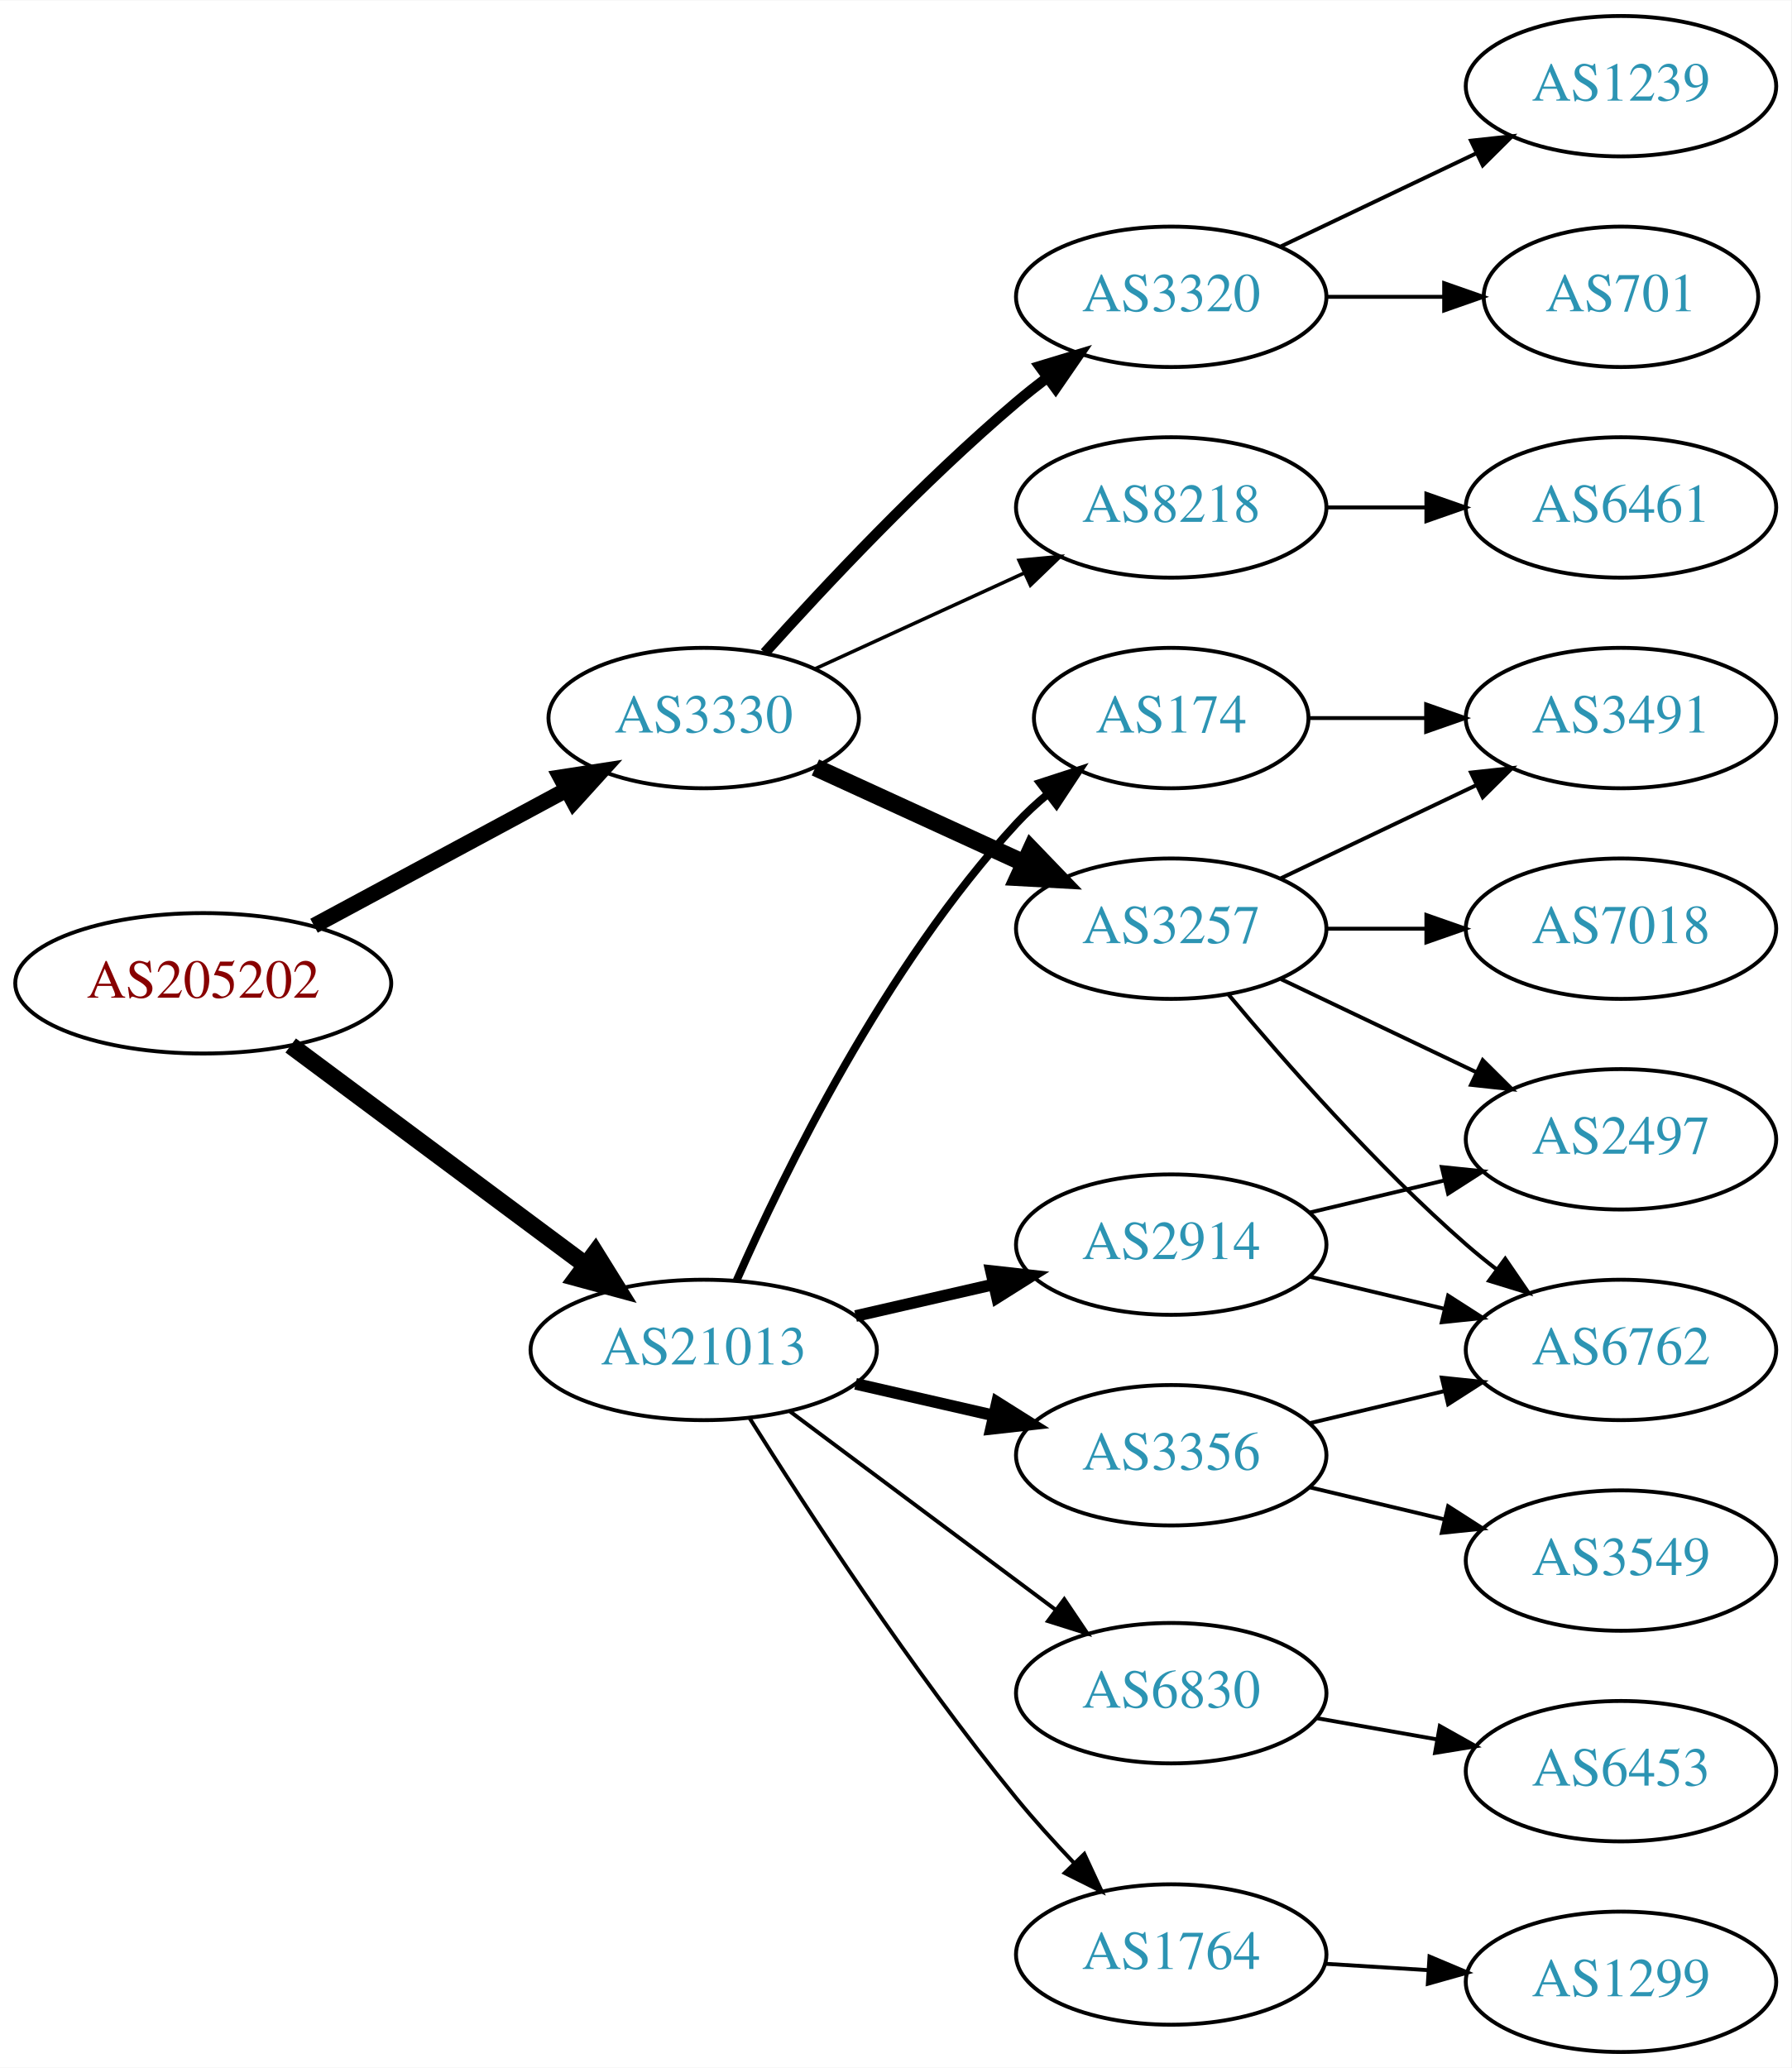
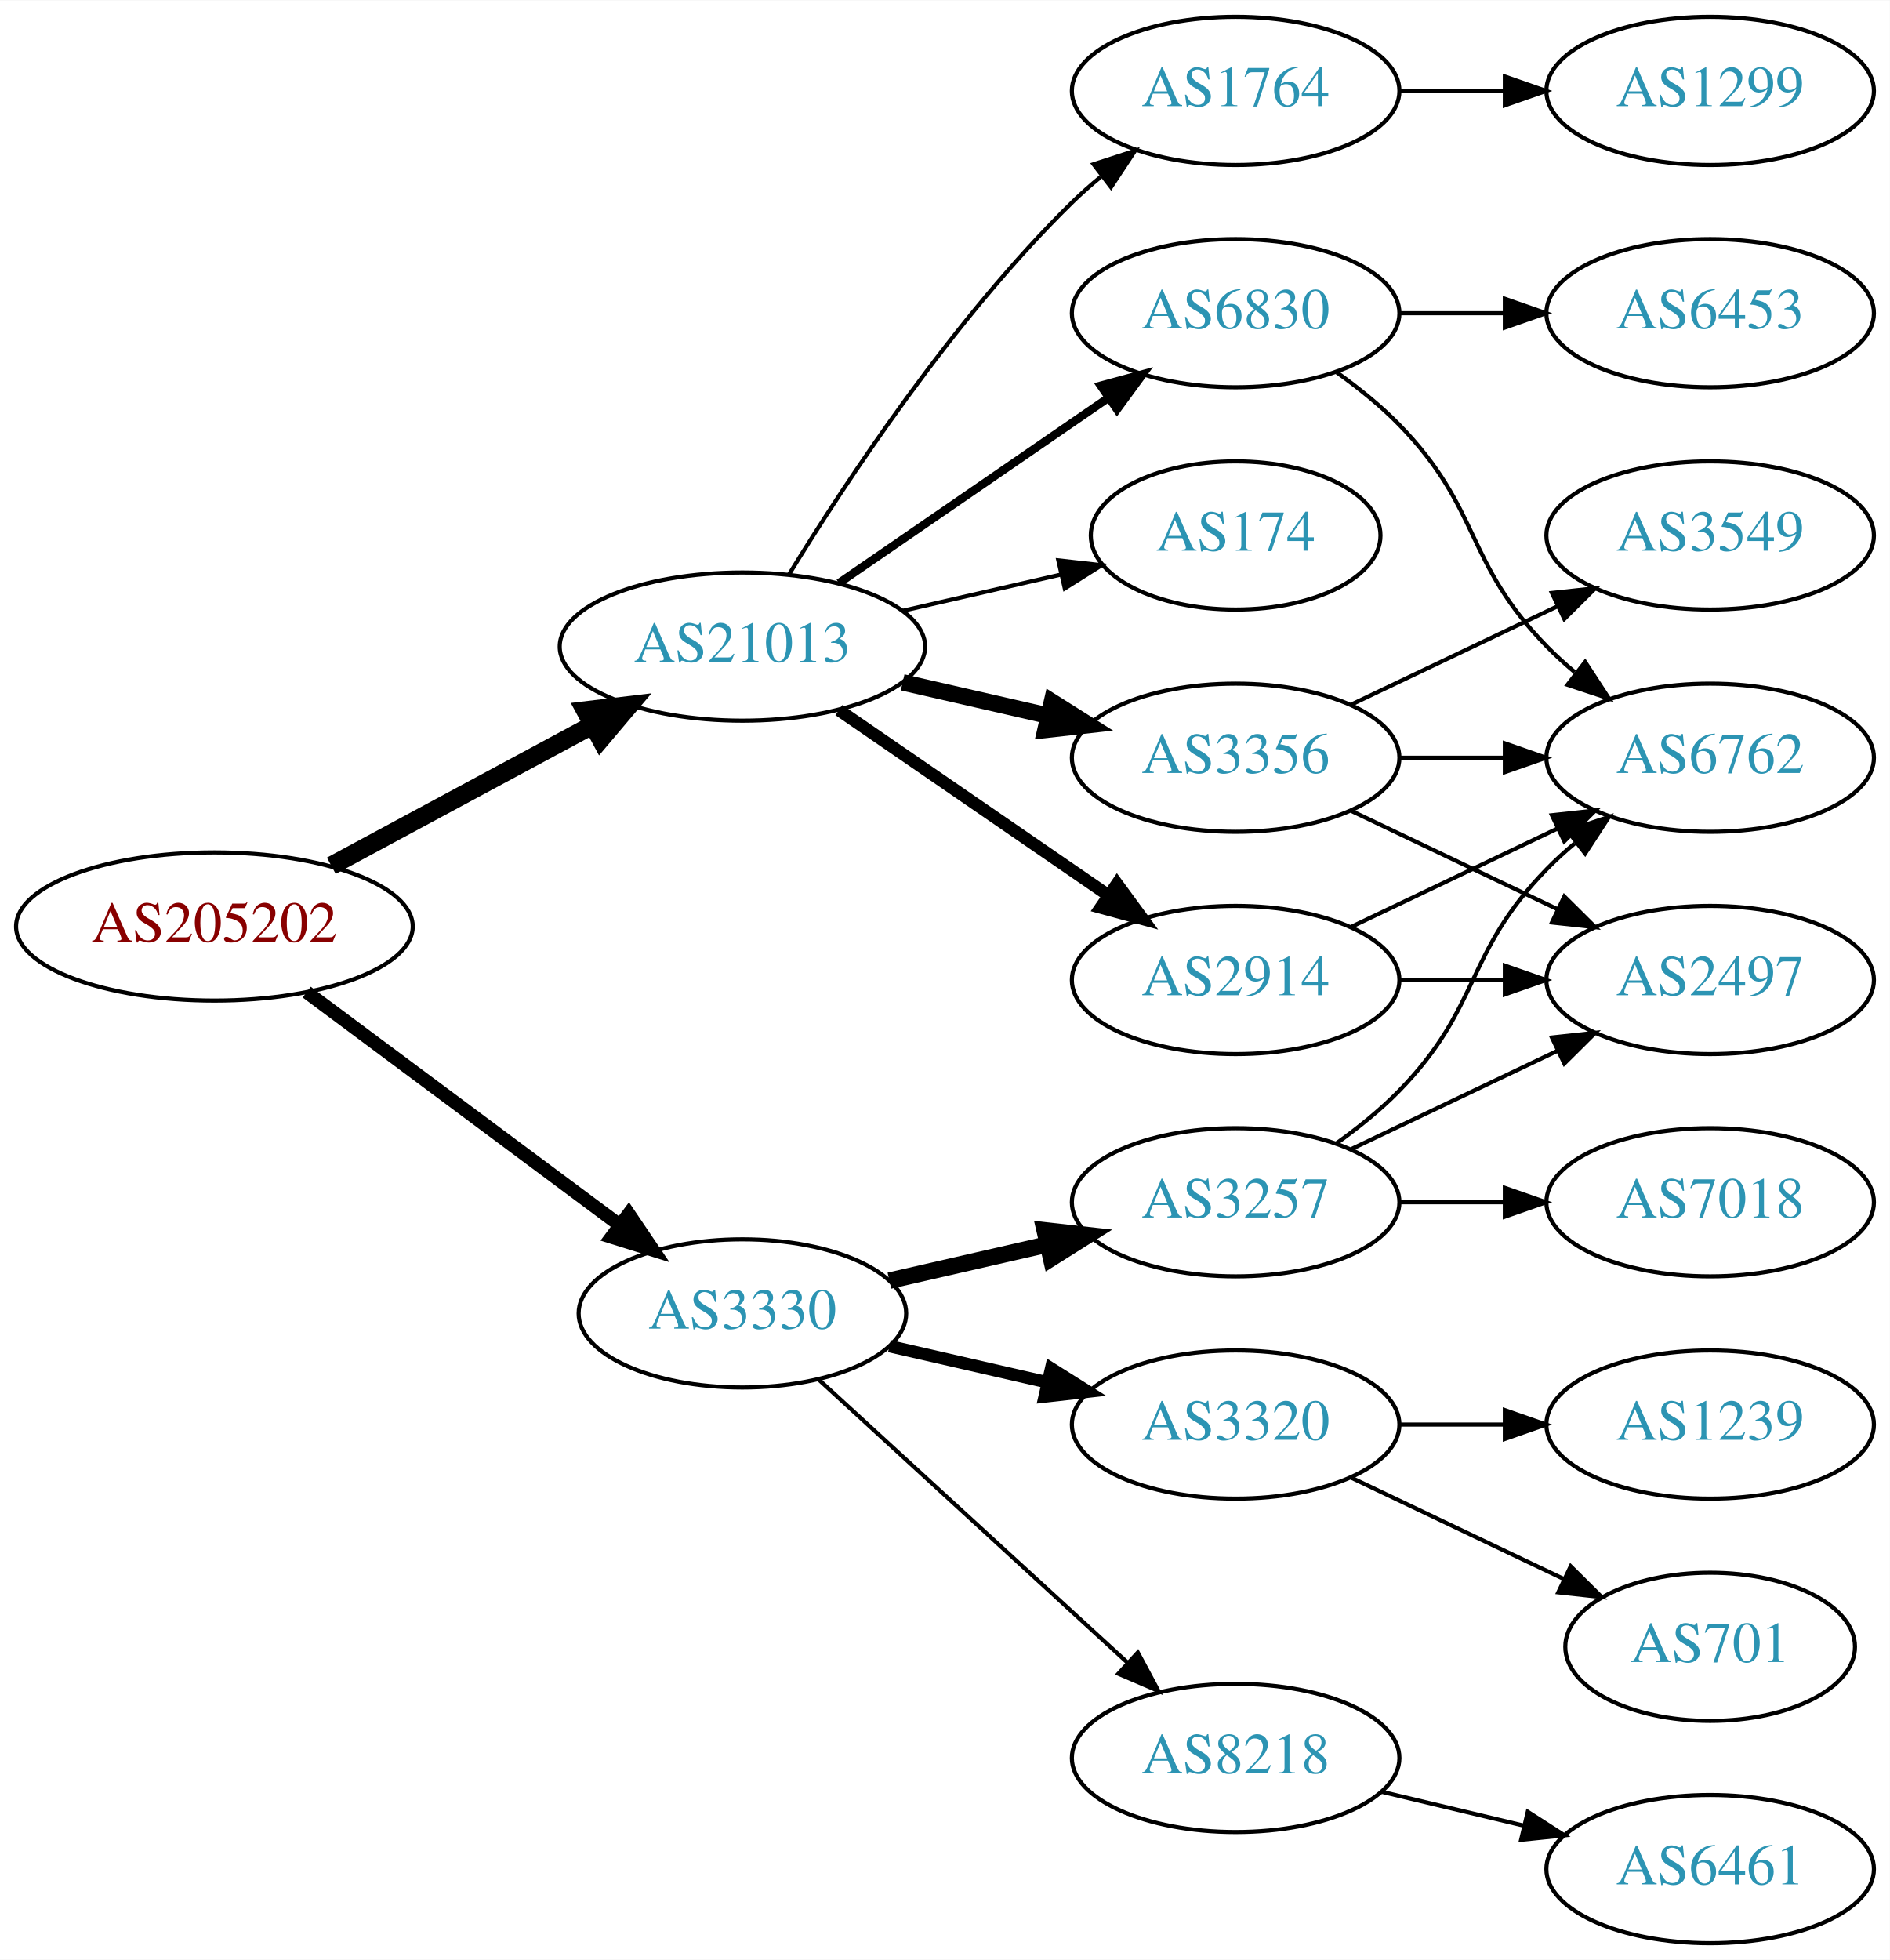
- <svg xmlns="http://www.w3.org/2000/svg" xmlns:xlink="http://www.w3.org/1999/xlink" width="459pt" height="530pt" viewBox="0.00 0.00 459.17 530.00">
-   <g id="graph0" class="graph" transform="scale(1 1) rotate(0) translate(4 526)">
-     <polygon fill="white" stroke="none" points="-4,4 -4,-526 455.17,-526 455.17,4 -4,4" />
+ <svg xmlns="http://www.w3.org/2000/svg" xmlns:xlink="http://www.w3.org/1999/xlink" width="459pt" height="476pt" viewBox="0.00 0.00 459.17 476.00">
+   <g id="graph0" class="graph" transform="scale(1 1) rotate(0) translate(4 472)">
+     <polygon fill="white" stroke="none" points="-4,4 -4,-472 455.17,-472 455.17,4 -4,4" />
    <g id="node1" class="node">
      <g id="a_node1">
        <a xlink:href="/asn/205202" xlink:title="AS205202 ~ Catalysts GmbH [AT]">
-           <ellipse fill="#ffffff" stroke="black" cx="48.096" cy="-274" rx="48.192" ry="18" />
-           <text text-anchor="middle" x="48.096" y="-270.3" font-family="Times,serif" font-size="14.00" fill="#880000">AS205202</text>
+           <ellipse fill="#ffffff" stroke="black" cx="48.096" cy="-247" rx="48.192" ry="18" />
+           <text text-anchor="middle" x="48.096" y="-243.3" font-family="Times,serif" font-size="14.00" fill="#880000">AS205202</text>
        </a>
      </g>
    </g>
    <g id="node2" class="node">
      <g id="a_node2">
        <a xlink:href="/asn/3330" xlink:title="AS3330 ~ Vienna, Austria [AT]">
-           <ellipse fill="#ffffff" stroke="black" cx="176.388" cy="-342" rx="39.794" ry="18" />
-           <text text-anchor="middle" x="176.388" y="-338.3" font-family="Times,serif" font-size="14.00" fill="#2c94b3">AS3330</text>
+           <ellipse fill="#ffffff" stroke="black" cx="176.388" cy="-153" rx="39.794" ry="18" />
+           <text text-anchor="middle" x="176.388" y="-149.3" font-family="Times,serif" font-size="14.00" fill="#2c94b3">AS3330</text>
        </a>
      </g>
    </g>
    <g id="edge1" class="edge">
-       <path fill="none" stroke="black" stroke-width="4.05" d="M76.499,-288.755C95.498,-298.985 120.934,-312.68 141.251,-323.62" />
-       <polygon fill="black" stroke="black" stroke-width="4.05" points="139.699,-326.809 150.184,-328.429 143.059,-320.568 139.699,-326.809" />
+       <path fill="none" stroke="black" stroke-width="3.273" d="M70.519,-231.054C91.454,-215.473 123.461,-191.649 146.609,-174.42" />
+       <polygon fill="black" stroke="black" stroke-width="3.273" points="148.767,-177.177 154.699,-168.399 144.587,-171.562 148.767,-177.177" />
    </g>
    <g id="node3" class="node">
      <g id="a_node3">
        <a xlink:href="/asn/21013" xlink:title="AS21013 ~ Wels, AT [AT]">
-           <ellipse fill="#ffffff" stroke="black" cx="176.388" cy="-180" rx="44.393" ry="18" />
-           <text text-anchor="middle" x="176.388" y="-176.3" font-family="Times,serif" font-size="14.00" fill="#2c94b3">AS21013</text>
+           <ellipse fill="#ffffff" stroke="black" cx="176.388" cy="-315" rx="44.393" ry="18" />
+           <text text-anchor="middle" x="176.388" y="-311.3" font-family="Times,serif" font-size="14.00" fill="#2c94b3">AS21013</text>
        </a>
      </g>
    </g>
    <g id="edge2" class="edge">
-       <path fill="none" stroke="black" stroke-width="4.5" d="M70.519,-258.054C91.328,-242.566 123.078,-218.934 146.192,-201.731" />
-       <polygon fill="black" stroke="black" stroke-width="4.5" points="148.609,-204.84 154.28,-195.71 143.907,-198.522 148.609,-204.84" />
+       <path fill="none" stroke="black" stroke-width="4.5" d="M76.499,-261.755C95.121,-271.782 119.926,-285.137 140.034,-295.964" />
+       <polygon fill="black" stroke="black" stroke-width="4.5" points="138.231,-299.466 148.903,-300.74 141.965,-292.532 138.231,-299.466" />
    </g>
    <g id="node4" class="node">
      <g id="a_node4">
-         <a xlink:href="/asn/8218" xlink:title="AS8218 ~ legacy Neotelecoms [FR]">
-           <ellipse fill="#ffffff" stroke="black" cx="296.23" cy="-396" rx="39.794" ry="18" />
-           <text text-anchor="middle" x="296.23" y="-392.3" font-family="Times,serif" font-size="14.00" fill="#2c94b3">AS8218</text>
+         <a xlink:href="/asn/3257" xlink:title="AS3257 ~ GTT [DE]">
+           <ellipse fill="#ffffff" stroke="black" cx="296.23" cy="-180" rx="39.794" ry="18" />
+           <text text-anchor="middle" x="296.23" y="-176.3" font-family="Times,serif" font-size="14.00" fill="#2c94b3">AS3257</text>
        </a>
      </g>
    </g>
    <g id="edge3" class="edge">
-       <path fill="none" stroke="black" stroke-width="0.9" d="M205.016,-354.661C220.973,-361.973 241.244,-371.261 258.527,-379.181" />
-       <polygon fill="black" stroke="black" stroke-width="0.9" points="257.225,-382.435 267.774,-383.419 260.141,-376.071 257.225,-382.435" />
+       <path fill="none" stroke="black" stroke-width="4" d="M212.107,-160.955C224.107,-163.704 237.728,-166.825 250.42,-169.733" />
+       <polygon fill="black" stroke="black" stroke-width="4" points="249.823,-173.187 260.352,-172.009 251.386,-166.364 249.823,-173.187" />
    </g>
    <g id="node5" class="node">
      <g id="a_node5">
-         <a xlink:href="/asn/3257" xlink:title="AS3257 ~ GTT [DE]">
-           <ellipse fill="#ffffff" stroke="black" cx="296.23" cy="-288" rx="39.794" ry="18" />
-           <text text-anchor="middle" x="296.23" y="-284.3" font-family="Times,serif" font-size="14.00" fill="#2c94b3">AS3257</text>
+         <a xlink:href="/asn/8218" xlink:title="AS8218 ~ legacy Neotelecoms [FR]">
+           <ellipse fill="#ffffff" stroke="black" cx="296.23" cy="-45" rx="39.794" ry="18" />
+           <text text-anchor="middle" x="296.23" y="-41.3" font-family="Times,serif" font-size="14.00" fill="#2c94b3">AS8218</text>
        </a>
      </g>
    </g>
    <g id="edge4" class="edge">
-       <path fill="none" stroke="black" stroke-width="4.5" d="M205.016,-329.339C220.973,-322.027 241.244,-312.739 258.527,-304.819" />
-       <polygon fill="black" stroke="black" stroke-width="4.5" points="260.324,-308.327 267.774,-300.581 257.043,-301.168 260.324,-308.327" />
+       <path fill="none" stroke="black" d="M195.03,-136.831C214.902,-118.618 247.365,-88.867 269.934,-68.183" />
+       <polygon fill="black" stroke="black" points="272.46,-70.616 277.467,-61.279 267.73,-65.455 272.46,-70.616" />
    </g>
    <g id="node6" class="node">
      <g id="a_node6">
        <a xlink:href="/asn/3320" xlink:title="AS3320 ~ DTAG [DE]">
-           <ellipse fill="#ffffff" stroke="black" cx="296.23" cy="-450" rx="39.794" ry="18" />
-           <text text-anchor="middle" x="296.23" y="-446.3" font-family="Times,serif" font-size="14.00" fill="#2c94b3">AS3320</text>
+           <ellipse fill="#ffffff" stroke="black" cx="296.23" cy="-126" rx="39.794" ry="18" />
+           <text text-anchor="middle" x="296.23" y="-122.3" font-family="Times,serif" font-size="14.00" fill="#2c94b3">AS3320</text>
        </a>
      </g>
    </g>
    <g id="edge5" class="edge">
-       <path fill="none" stroke="black" stroke-width="2.7" d="M192.034,-358.725C207.334,-375.765 232.432,-402.523 256.584,-423 259.081,-425.117 261.741,-427.232 264.453,-429.293" />
-       <polygon fill="black" stroke="black" stroke-width="2.7" points="262.489,-432.194 272.629,-435.266 266.619,-426.541 262.489,-432.194" />
+       <path fill="none" stroke="black" stroke-width="3" d="M212.107,-145.045C224.107,-142.296 237.728,-139.175 250.42,-136.267" />
+       <polygon fill="black" stroke="black" stroke-width="3" points="251.386,-139.636 260.352,-133.991 249.823,-132.813 251.386,-139.636" />
+     </g>
+     <g id="node13" class="node">
+       <g id="a_node13">
+         <a xlink:href="/asn/2914" xlink:title="AS2914 ~ NTT America, Inc. [US]">
+           <ellipse fill="#ffffff" stroke="black" cx="296.23" cy="-234" rx="39.794" ry="18" />
+           <text text-anchor="middle" x="296.23" y="-230.3" font-family="Times,serif" font-size="14.00" fill="#2c94b3">AS2914</text>
+         </a>
+       </g>
+     </g>
+     <g id="edge12" class="edge">
+       <path fill="none" stroke="black" stroke-width="3" d="M199.83,-299.574C218.412,-286.802 244.972,-268.545 265.352,-254.537" />
+       <polygon fill="black" stroke="black" stroke-width="3" points="267.408,-257.371 273.666,-248.822 263.443,-251.602 267.408,-257.371" />
    </g>
    <g id="node14" class="node">
      <g id="a_node14">
-         <a xlink:href="/asn/3356" xlink:title="AS3356 ~ Level 3 Parent, LLC [US]">
-           <ellipse fill="#ffffff" stroke="black" cx="296.23" cy="-153" rx="39.794" ry="18" />
-           <text text-anchor="middle" x="296.23" y="-149.3" font-family="Times,serif" font-size="14.00" fill="#2c94b3">AS3356</text>
+         <a xlink:href="/asn/6830" xlink:title="AS6830 ~ LGI-UPC [AT]">
+           <ellipse fill="#ffffff" stroke="black" cx="296.23" cy="-396" rx="39.794" ry="18" />
+           <text text-anchor="middle" x="296.23" y="-392.3" font-family="Times,serif" font-size="14.00" fill="#2c94b3">AS6830</text>
        </a>
      </g>
    </g>
    <g id="edge13" class="edge">
-       <path fill="none" stroke="black" stroke-width="3" d="M215.322,-171.308C226.563,-168.733 238.976,-165.889 250.599,-163.226" />
-       <polygon fill="black" stroke="black" stroke-width="3" points="251.595,-166.588 260.56,-160.943 250.031,-159.765 251.595,-166.588" />
+       <path fill="none" stroke="black" stroke-width="2" d="M199.83,-330.426C218.412,-343.198 244.972,-361.455 265.352,-375.463" />
+       <polygon fill="black" stroke="black" stroke-width="2" points="263.443,-378.398 273.666,-381.178 267.408,-372.629 263.443,-378.398" />
    </g>
    <g id="node15" class="node">
      <g id="a_node15">
+         <a xlink:href="/asn/3356" xlink:title="AS3356 ~ Level 3 Parent, LLC [US]">
+           <ellipse fill="#ffffff" stroke="black" cx="296.23" cy="-288" rx="39.794" ry="18" />
+           <text text-anchor="middle" x="296.23" y="-284.3" font-family="Times,serif" font-size="14.00" fill="#2c94b3">AS3356</text>
+         </a>
+       </g>
+     </g>
+     <g id="edge14" class="edge">
+       <path fill="none" stroke="black" stroke-width="4" d="M215.322,-306.308C226.563,-303.733 238.976,-300.889 250.599,-298.226" />
+       <polygon fill="black" stroke="black" stroke-width="4" points="251.595,-301.588 260.56,-295.943 250.031,-294.765 251.595,-301.588" />
+     </g>
+     <g id="node16" class="node">
+       <g id="a_node16">
+         <a xlink:href="/asn/1764" xlink:title="AS1764 ~ NEXTLAYER-AS [AT]">
+           <ellipse fill="#ffffff" stroke="black" cx="296.23" cy="-450" rx="39.794" ry="18" />
+           <text text-anchor="middle" x="296.23" y="-446.3" font-family="Times,serif" font-size="14.00" fill="#2c94b3">AS1764</text>
+         </a>
+       </g>
+     </g>
+     <g id="edge15" class="edge">
+       <path fill="none" stroke="black" d="M187.653,-332.44C201.462,-354.991 227.651,-394.722 256.584,-423 258.724,-425.092 261.041,-427.137 263.441,-429.106" />
+       <polygon fill="black" stroke="black" points="261.708,-432.185 271.782,-435.464 265.951,-426.618 261.708,-432.185" />
+     </g>
+     <g id="node17" class="node">
+       <g id="a_node17">
        <a xlink:href="/asn/174" xlink:title="AS174 ~ Cogent Communications [US]">
          <ellipse fill="#ffffff" stroke="black" cx="296.23" cy="-342" rx="35.194" ry="18" />
          <text text-anchor="middle" x="296.23" y="-338.3" font-family="Times,serif" font-size="14.00" fill="#2c94b3">AS174</text>
        </a>
      </g>
    </g>
-     <g id="edge14" class="edge">
-       <path fill="none" stroke="black" stroke-width="2" d="M184.803,-197.761C196.872,-225.183 222.843,-278.473 256.584,-315 258.989,-317.604 261.687,-320.1 264.509,-322.449" />
-       <polygon fill="black" stroke="black" stroke-width="2" points="262.577,-325.378 272.653,-328.653 266.819,-319.809 262.577,-325.378" />
-     </g>
-     <g id="node16" class="node">
-       <g id="a_node16">
-         <a xlink:href="/asn/6830" xlink:title="AS6830 ~ LGI-UPC [AT]">
-           <ellipse fill="#ffffff" stroke="black" cx="296.23" cy="-92" rx="39.794" ry="18" />
-           <text text-anchor="middle" x="296.23" y="-88.3" font-family="Times,serif" font-size="14.00" fill="#2c94b3">AS6830</text>
-         </a>
-       </g>
-     </g>
-     <g id="edge15" class="edge">
-       <path fill="none" stroke="black" d="M198.455,-164.267C217.424,-150.102 245.469,-129.159 266.492,-113.46" />
-       <polygon fill="black" stroke="black" points="268.821,-116.089 274.739,-107.302 264.633,-110.481 268.821,-116.089" />
-     </g>
-     <g id="node17" class="node">
-       <g id="a_node17">
-         <a xlink:href="/asn/2914" xlink:title="AS2914 ~ NTT America, Inc. [US]">
-           <ellipse fill="#ffffff" stroke="black" cx="296.23" cy="-207" rx="39.794" ry="18" />
-           <text text-anchor="middle" x="296.23" y="-203.3" font-family="Times,serif" font-size="14.00" fill="#2c94b3">AS2914</text>
-         </a>
-       </g>
-     </g>
    <g id="edge16" class="edge">
-       <path fill="none" stroke="black" stroke-width="3" d="M215.322,-188.692C226.563,-191.267 238.976,-194.111 250.599,-196.774" />
-       <polygon fill="black" stroke="black" stroke-width="3" points="250.031,-200.235 260.56,-199.057 251.595,-193.412 250.031,-200.235" />
-     </g>
-     <g id="node18" class="node">
-       <g id="a_node18">
-         <a xlink:href="/asn/1764" xlink:title="AS1764 ~ NEXTLAYER-AS [AT]">
-           <ellipse fill="#ffffff" stroke="black" cx="296.23" cy="-25" rx="39.794" ry="18" />
-           <text text-anchor="middle" x="296.23" y="-21.3" font-family="Times,serif" font-size="14.00" fill="#2c94b3">AS1764</text>
-         </a>
-       </g>
-     </g>
-     <g id="edge17" class="edge">
-       <path fill="none" stroke="black" d="M188.089,-162.609C202.578,-139.519 229.723,-97.836 256.584,-65 261.102,-59.476 266.233,-53.808 271.245,-48.539" />
-       <polygon fill="black" stroke="black" points="273.953,-50.776 278.42,-41.169 268.937,-45.893 273.953,-50.776" />
+       <path fill="none" stroke="black" d="M215.322,-323.692C227.639,-326.514 241.364,-329.658 253.915,-332.534" />
+       <polygon fill="black" stroke="black" points="253.15,-335.949 263.68,-334.771 254.714,-329.126 253.15,-335.949" />
    </g>
    <g id="node7" class="node">
      <g id="a_node7">
-         <a xlink:href="/asn/6461" xlink:title="AS6461 ~ Zayo Bandwidth [US]">
-           <ellipse fill="#ffffff" stroke="black" cx="411.523" cy="-396" rx="39.794" ry="18" />
-           <text text-anchor="middle" x="411.523" y="-392.3" font-family="Times,serif" font-size="14.00" fill="#2c94b3">AS6461</text>
+         <a xlink:href="/asn/6762" xlink:title="AS6762 ~ TELECOM ITALIA SPARKLE S.p.A. [IT]">
+           <ellipse fill="#ffffff" stroke="black" cx="411.523" cy="-288" rx="39.794" ry="18" />
+           <text text-anchor="middle" x="411.523" y="-284.3" font-family="Times,serif" font-size="14.00" fill="#2c94b3">AS6762</text>
        </a>
      </g>
    </g>
    <g id="edge6" class="edge">
-       <path fill="none" stroke="black" d="M335.902,-396C344.105,-396 352.869,-396 361.401,-396" />
-       <polygon fill="black" stroke="black" points="361.641,-399.5 371.641,-396 361.641,-392.5 361.641,-399.5" />
+       <path fill="none" stroke="black" d="M320.824,-194.389C326.08,-198.148 331.412,-202.437 335.877,-207 356.049,-227.617 351.704,-240.383 371.877,-261 373.969,-263.139 376.253,-265.218 378.63,-267.21" />
+       <polygon fill="black" stroke="black" points="376.873,-270.275 386.929,-273.611 381.148,-264.732 376.873,-270.275" />
    </g>
    <g id="node8" class="node">
      <g id="a_node8">
-         <a xlink:href="/asn/3491" xlink:title="AS3491 ~ PCCW Global, Inc. [US]">
-           <ellipse fill="#ffffff" stroke="black" cx="411.523" cy="-342" rx="39.794" ry="18" />
-           <text text-anchor="middle" x="411.523" y="-338.3" font-family="Times,serif" font-size="14.00" fill="#2c94b3">AS3491</text>
+         <a xlink:href="/asn/7018" xlink:title="AS7018 ~ AT&amp;T Services, Inc. [US]">
+           <ellipse fill="#ffffff" stroke="black" cx="411.523" cy="-180" rx="39.794" ry="18" />
+           <text text-anchor="middle" x="411.523" y="-176.3" font-family="Times,serif" font-size="14.00" fill="#2c94b3">AS7018</text>
        </a>
      </g>
    </g>
    <g id="edge7" class="edge">
-       <path fill="none" stroke="black" d="M324.367,-300.934C339.361,-308.081 358.182,-317.052 374.405,-324.785" />
-       <polygon fill="black" stroke="black" points="373.075,-328.028 383.608,-329.171 376.087,-321.709 373.075,-328.028" />
+       <path fill="none" stroke="black" d="M335.902,-180C344.105,-180 352.869,-180 361.401,-180" />
+       <polygon fill="black" stroke="black" points="361.641,-183.5 371.641,-180 361.641,-176.5 361.641,-183.5" />
    </g>
    <g id="node9" class="node">
      <g id="a_node9">
-         <a xlink:href="/asn/6762" xlink:title="AS6762 ~ TELECOM ITALIA SPARKLE S.p.A. [IT]">
-           <ellipse fill="#ffffff" stroke="black" cx="411.523" cy="-180" rx="39.794" ry="18" />
-           <text text-anchor="middle" x="411.523" y="-176.3" font-family="Times,serif" font-size="14.00" fill="#2c94b3">AS6762</text>
-         </a>
-       </g>
-     </g>
-     <g id="edge8" class="edge">
-       <path fill="none" stroke="black" d="M310.86,-271.183C325.143,-254.071 348.689,-227.255 371.877,-207 374.342,-204.846 376.981,-202.706 379.678,-200.628" />
-       <polygon fill="black" stroke="black" points="381.851,-203.375 387.832,-194.63 377.703,-197.736 381.851,-203.375" />
-     </g>
-     <g id="node10" class="node">
-       <g id="a_node10">
-         <a xlink:href="/asn/7018" xlink:title="AS7018 ~ AT&amp;T Services, Inc. [US]">
-           <ellipse fill="#ffffff" stroke="black" cx="411.523" cy="-288" rx="39.794" ry="18" />
-           <text text-anchor="middle" x="411.523" y="-284.3" font-family="Times,serif" font-size="14.00" fill="#2c94b3">AS7018</text>
-         </a>
-       </g>
-     </g>
-     <g id="edge9" class="edge">
-       <path fill="none" stroke="black" d="M335.902,-288C344.105,-288 352.869,-288 361.401,-288" />
-       <polygon fill="black" stroke="black" points="361.641,-291.5 371.641,-288 361.641,-284.5 361.641,-291.5" />
-     </g>
-     <g id="node11" class="node">
-       <g id="a_node11">
        <a xlink:href="/asn/2497" xlink:title="AS2497 ~ Internet Initiative Japan Inc. [JP]">
          <ellipse fill="#ffffff" stroke="black" cx="411.523" cy="-234" rx="39.794" ry="18" />
          <text text-anchor="middle" x="411.523" y="-230.3" font-family="Times,serif" font-size="14.00" fill="#2c94b3">AS2497</text>
        </a>
      </g>
    </g>
+     <g id="edge8" class="edge">
+       <path fill="none" stroke="black" d="M324.367,-192.934C339.361,-200.081 358.182,-209.052 374.405,-216.785" />
+       <polygon fill="black" stroke="black" points="373.075,-220.028 383.608,-221.171 376.087,-213.709 373.075,-220.028" />
+     </g>
+     <g id="node10" class="node">
+       <g id="a_node10">
+         <a xlink:href="/asn/6461" xlink:title="AS6461 ~ Zayo Bandwidth [US]">
+           <ellipse fill="#ffffff" stroke="black" cx="411.523" cy="-18" rx="39.794" ry="18" />
+           <text text-anchor="middle" x="411.523" y="-14.3" font-family="Times,serif" font-size="14.00" fill="#2c94b3">AS6461</text>
+         </a>
+       </g>
+     </g>
+     <g id="edge9" class="edge">
+       <path fill="none" stroke="black" d="M331.837,-36.752C342.709,-34.162 354.863,-31.265 366.305,-28.538" />
+       <polygon fill="black" stroke="black" points="367.212,-31.92 376.128,-26.197 365.589,-25.111 367.212,-31.92" />
+     </g>
+     <g id="node11" class="node">
+       <g id="a_node11">
+         <a xlink:href="/asn/701" xlink:title="AS701 ~ UUNET [US]">
+           <ellipse fill="#ffffff" stroke="black" cx="411.523" cy="-72" rx="35.194" ry="18" />
+           <text text-anchor="middle" x="411.523" y="-68.3" font-family="Times,serif" font-size="14.00" fill="#2c94b3">AS701</text>
+         </a>
+       </g>
+     </g>
    <g id="edge10" class="edge">
-       <path fill="none" stroke="black" d="M324.367,-275.066C339.361,-267.919 358.182,-258.948 374.405,-251.215" />
-       <polygon fill="black" stroke="black" points="376.087,-254.291 383.608,-246.829 373.075,-247.972 376.087,-254.291" />
+       <path fill="none" stroke="black" d="M324.367,-113.066C339.798,-105.71 359.284,-96.423 375.819,-88.541" />
+       <polygon fill="black" stroke="black" points="377.64,-91.551 385.161,-84.089 374.628,-85.232 377.64,-91.551" />
    </g>
    <g id="node12" class="node">
      <g id="a_node12">
        <a xlink:href="/asn/1239" xlink:title="AS1239 ~ Sprint [US]">
-           <ellipse fill="#ffffff" stroke="black" cx="411.523" cy="-504" rx="39.794" ry="18" />
-           <text text-anchor="middle" x="411.523" y="-500.3" font-family="Times,serif" font-size="14.00" fill="#2c94b3">AS1239</text>
+           <ellipse fill="#ffffff" stroke="black" cx="411.523" cy="-126" rx="39.794" ry="18" />
+           <text text-anchor="middle" x="411.523" y="-122.3" font-family="Times,serif" font-size="14.00" fill="#2c94b3">AS1239</text>
        </a>
      </g>
    </g>
    <g id="edge11" class="edge">
-       <path fill="none" stroke="black" d="M324.367,-462.934C339.361,-470.081 358.182,-479.052 374.405,-486.785" />
-       <polygon fill="black" stroke="black" points="373.075,-490.028 383.608,-491.171 376.087,-483.709 373.075,-490.028" />
-     </g>
-     <g id="node13" class="node">
-       <g id="a_node13">
-         <a xlink:href="/asn/701" xlink:title="AS701 ~ UUNET [US]">
-           <ellipse fill="#ffffff" stroke="black" cx="411.523" cy="-450" rx="35.194" ry="18" />
-           <text text-anchor="middle" x="411.523" y="-446.3" font-family="Times,serif" font-size="14.00" fill="#2c94b3">AS701</text>
-         </a>
-       </g>
-     </g>
-     <g id="edge12" class="edge">
-       <path fill="none" stroke="black" d="M335.902,-450C345.608,-450 356.098,-450 366.061,-450" />
-       <polygon fill="black" stroke="black" points="366.198,-453.5 376.198,-450 366.198,-446.5 366.198,-453.5" />
+       <path fill="none" stroke="black" d="M335.902,-126C344.105,-126 352.869,-126 361.401,-126" />
+       <polygon fill="black" stroke="black" points="361.641,-129.5 371.641,-126 361.641,-122.5 361.641,-129.5" />
    </g>
    <g id="edge18" class="edge">
-       <path fill="none" stroke="black" d="M331.837,-161.248C342.709,-163.838 354.863,-166.735 366.305,-169.462" />
-       <polygon fill="black" stroke="black" points="365.589,-172.889 376.128,-171.803 367.212,-166.08 365.589,-172.889" />
+       <path fill="none" stroke="black" d="M324.367,-246.934C339.361,-254.081 358.182,-263.052 374.405,-270.785" />
+       <polygon fill="black" stroke="black" points="373.075,-274.028 383.608,-275.171 376.087,-267.709 373.075,-274.028" />
+     </g>
+     <g id="edge17" class="edge">
+       <path fill="none" stroke="black" d="M335.902,-234C344.105,-234 352.869,-234 361.401,-234" />
+       <polygon fill="black" stroke="black" points="361.641,-237.5 371.641,-234 361.641,-230.5 361.641,-237.5" />
+     </g>
+     <g id="edge20" class="edge">
+       <path fill="none" stroke="black" d="M320.824,-381.611C326.08,-377.852 331.412,-373.563 335.877,-369 356.049,-348.383 351.704,-335.617 371.877,-315 373.969,-312.861 376.253,-310.782 378.63,-308.79" />
+       <polygon fill="black" stroke="black" points="381.148,-311.268 386.929,-302.389 376.873,-305.725 381.148,-311.268" />
+     </g>
+     <g id="node18" class="node">
+       <g id="a_node18">
+         <a xlink:href="/asn/6453" xlink:title="AS6453 ~ TATA COMMUNICATIONS (AMERICA) INC [US]">
+           <ellipse fill="#ffffff" stroke="black" cx="411.523" cy="-396" rx="39.794" ry="18" />
+           <text text-anchor="middle" x="411.523" y="-392.3" font-family="Times,serif" font-size="14.00" fill="#2c94b3">AS6453</text>
+         </a>
+       </g>
+     </g>
+     <g id="edge19" class="edge">
+       <path fill="none" stroke="black" d="M335.902,-396C344.105,-396 352.869,-396 361.401,-396" />
+       <polygon fill="black" stroke="black" points="361.641,-399.5 371.641,-396 361.641,-392.5 361.641,-399.5" />
+     </g>
+     <g id="edge23" class="edge">
+       <path fill="none" stroke="black" d="M335.902,-288C344.105,-288 352.869,-288 361.401,-288" />
+       <polygon fill="black" stroke="black" points="361.641,-291.5 371.641,-288 361.641,-284.5 361.641,-291.5" />
+     </g>
+     <g id="edge22" class="edge">
+       <path fill="none" stroke="black" d="M324.367,-275.066C339.361,-267.919 358.182,-258.948 374.405,-251.215" />
+       <polygon fill="black" stroke="black" points="376.087,-254.291 383.608,-246.829 373.075,-247.972 376.087,-254.291" />
    </g>
    <g id="node19" class="node">
      <g id="a_node19">
        <a xlink:href="/asn/3549" xlink:title="AS3549 ~ Level 3 Parent, LLC [US]">
-           <ellipse fill="#ffffff" stroke="black" cx="411.523" cy="-126" rx="39.794" ry="18" />
-           <text text-anchor="middle" x="411.523" y="-122.3" font-family="Times,serif" font-size="14.00" fill="#2c94b3">AS3549</text>
-         </a>
-       </g>
-     </g>
-     <g id="edge19" class="edge">
-       <path fill="none" stroke="black" d="M331.837,-144.752C342.709,-142.162 354.863,-139.265 366.305,-136.538" />
-       <polygon fill="black" stroke="black" points="367.212,-139.92 376.128,-134.197 365.589,-133.111 367.212,-139.92" />
-     </g>
-     <g id="edge20" class="edge">
-       <path fill="none" stroke="black" d="M331.529,-342C340.906,-342 351.257,-342 361.291,-342" />
-       <polygon fill="black" stroke="black" points="361.58,-345.5 371.58,-342 361.58,-338.5 361.58,-345.5" />
+           <ellipse fill="#ffffff" stroke="black" cx="411.523" cy="-342" rx="39.794" ry="18" />
+           <text text-anchor="middle" x="411.523" y="-338.3" font-family="Times,serif" font-size="14.00" fill="#2c94b3">AS3549</text>
+         </a>
+       </g>
+     </g>
+     <g id="edge21" class="edge">
+       <path fill="none" stroke="black" d="M324.367,-300.934C339.361,-308.081 358.182,-317.052 374.405,-324.785" />
+       <polygon fill="black" stroke="black" points="373.075,-328.028 383.608,-329.171 376.087,-321.709 373.075,-328.028" />
    </g>
    <g id="node20" class="node">
      <g id="a_node20">
-         <a xlink:href="/asn/6453" xlink:title="AS6453 ~ TATA COMMUNICATIONS (AMERICA) INC [US]">
-           <ellipse fill="#ffffff" stroke="black" cx="411.523" cy="-72" rx="39.794" ry="18" />
-           <text text-anchor="middle" x="411.523" y="-68.3" font-family="Times,serif" font-size="14.00" fill="#2c94b3">AS6453</text>
-         </a>
-       </g>
-     </g>
-     <g id="edge21" class="edge">
-       <path fill="none" stroke="black" d="M333.388,-85.617C343.199,-83.885 353.957,-81.986 364.244,-80.17" />
-       <polygon fill="black" stroke="black" points="365.081,-83.576 374.32,-78.391 363.864,-76.683 365.081,-83.576" />
-     </g>
-     <g id="edge23" class="edge">
-       <path fill="none" stroke="black" d="M331.837,-198.752C342.709,-196.162 354.863,-193.265 366.305,-190.538" />
-       <polygon fill="black" stroke="black" points="367.212,-193.92 376.128,-188.197 365.589,-187.111 367.212,-193.92" />
-     </g>
-     <g id="edge22" class="edge">
-       <path fill="none" stroke="black" d="M331.837,-215.248C342.709,-217.838 354.863,-220.735 366.305,-223.462" />
-       <polygon fill="black" stroke="black" points="365.589,-226.889 376.128,-225.803 367.212,-220.08 365.589,-226.889" />
-     </g>
-     <g id="node21" class="node">
-       <g id="a_node21">
        <a xlink:href="/asn/1299" xlink:title="AS1299 ~ Telia Carrier [EU]">
-           <ellipse fill="#ffffff" stroke="black" cx="411.523" cy="-18" rx="39.794" ry="18" />
-           <text text-anchor="middle" x="411.523" y="-14.3" font-family="Times,serif" font-size="14.00" fill="#2c94b3">AS1299</text>
+           <ellipse fill="#ffffff" stroke="black" cx="411.523" cy="-450" rx="39.794" ry="18" />
+           <text text-anchor="middle" x="411.523" y="-446.3" font-family="Times,serif" font-size="14.00" fill="#2c94b3">AS1299</text>
        </a>
      </g>
    </g>
    <g id="edge24" class="edge">
-       <path fill="none" stroke="black" d="M335.586,-22.63C344.076,-22.106 353.179,-21.543 362.013,-20.997" />
-       <polygon fill="black" stroke="black" points="362.442,-24.478 372.207,-20.367 362.01,-17.491 362.442,-24.478" />
+       <path fill="none" stroke="black" d="M335.902,-450C344.105,-450 352.869,-450 361.401,-450" />
+       <polygon fill="black" stroke="black" points="361.641,-453.5 371.641,-450 361.641,-446.5 361.641,-453.5" />
    </g>
  </g>
</svg>
